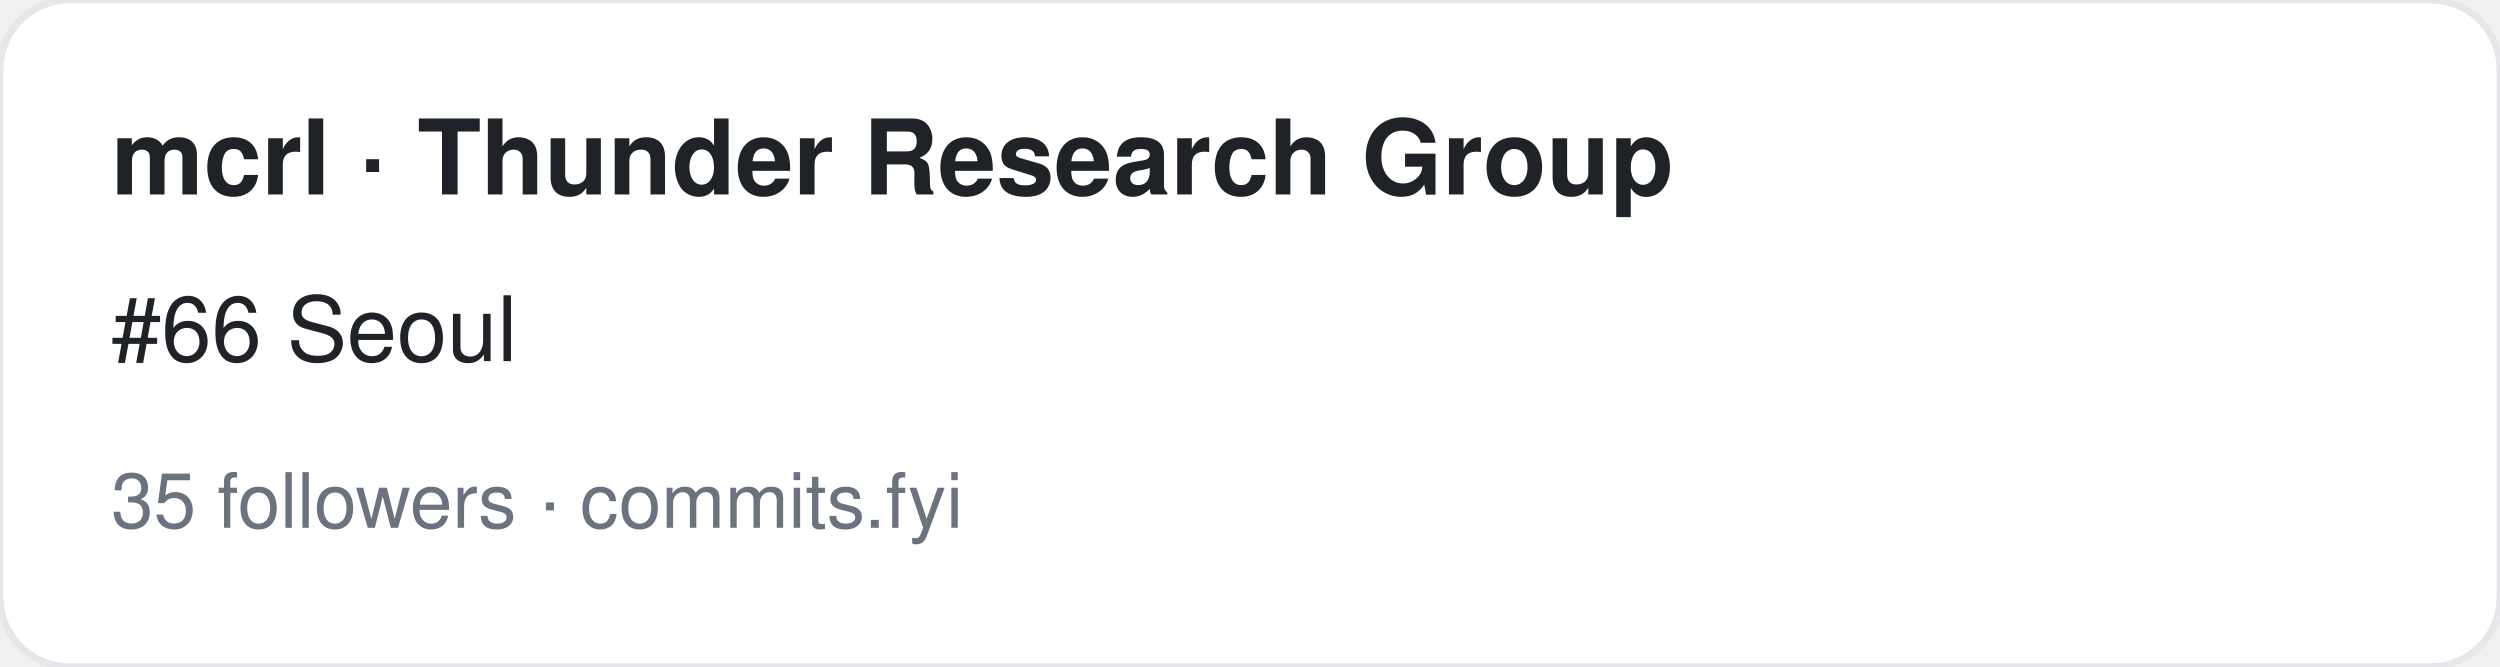
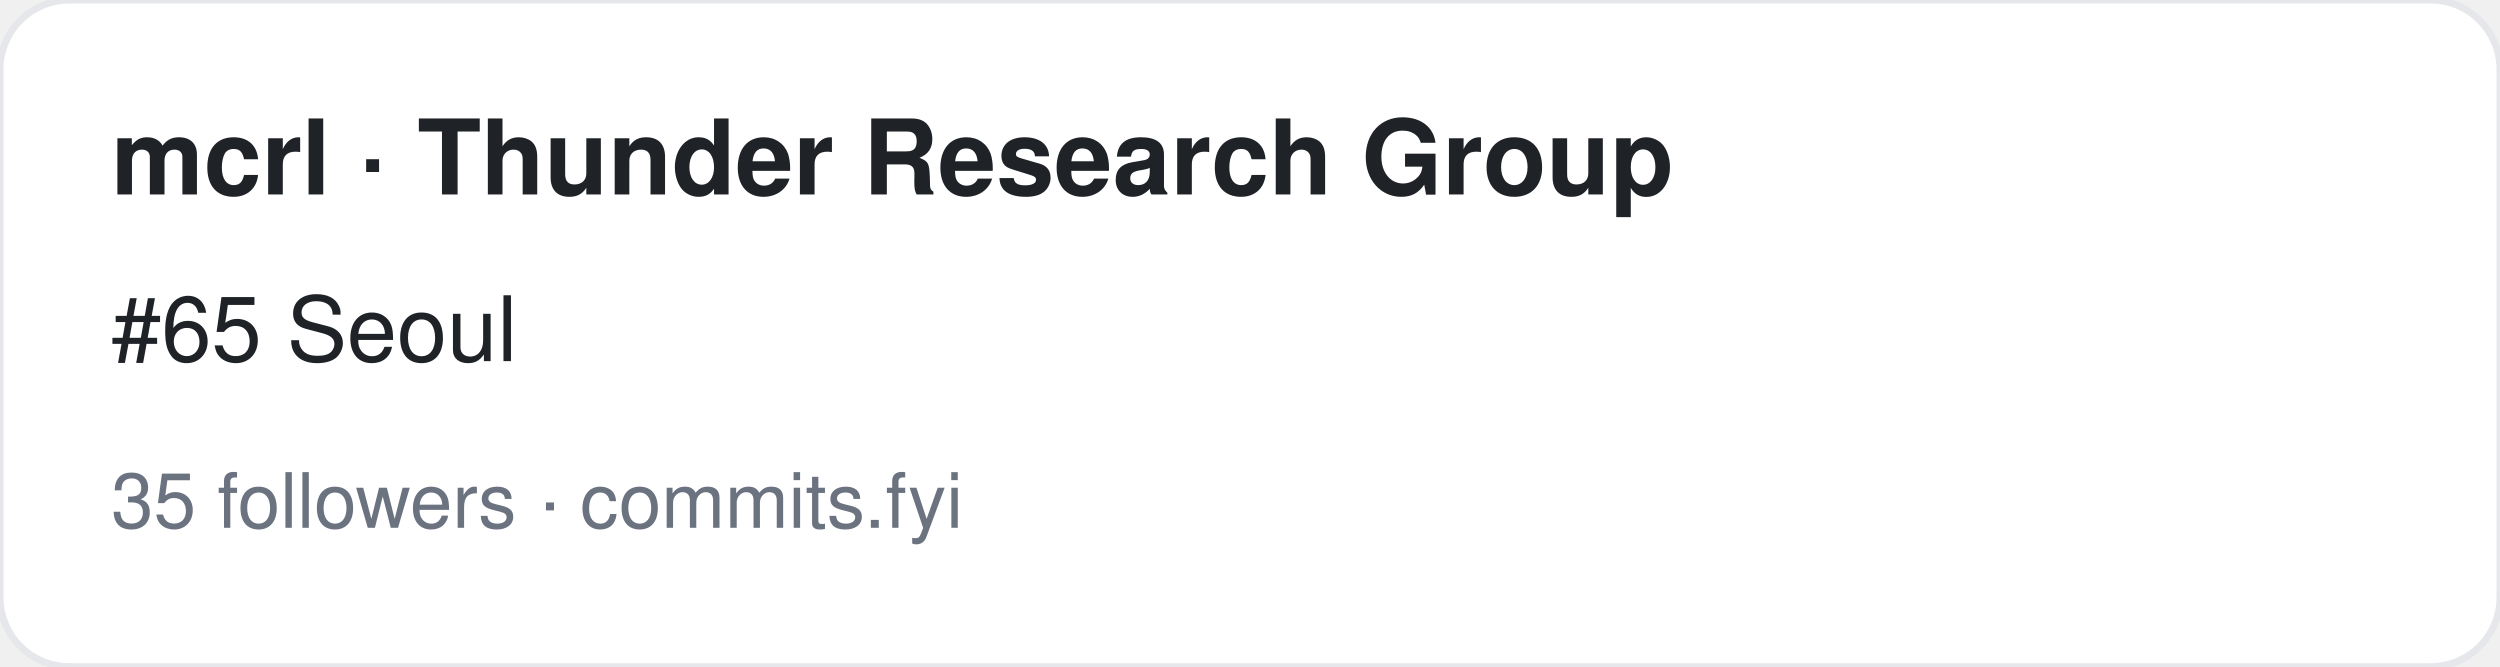
<svg xmlns="http://www.w3.org/2000/svg" width="360" height="96" viewBox="0 0 360 96" font-family="-apple-system,BlinkMacSystemFont,Segoe UI,Helvetica,Arial,sans-serif">
  <rect width="360" height="96" rx="10" fill="#ffffff" stroke="#e5e7eb" />
  <text x="16" y="28" font-size="15" font-weight="700" fill="#1f2328">mcrl ·  Thunder Research Group</text>
-   <text x="16" y="52" font-size="13" fill="#1f2328">#66 Seoul</text>
+   <text x="16" y="52" font-size="13" fill="#1f2328">#65 Seoul</text>
  <text x="16" y="76" font-size="11" fill="#6b7280">35 followers · commits.fyi</text>
</svg>
